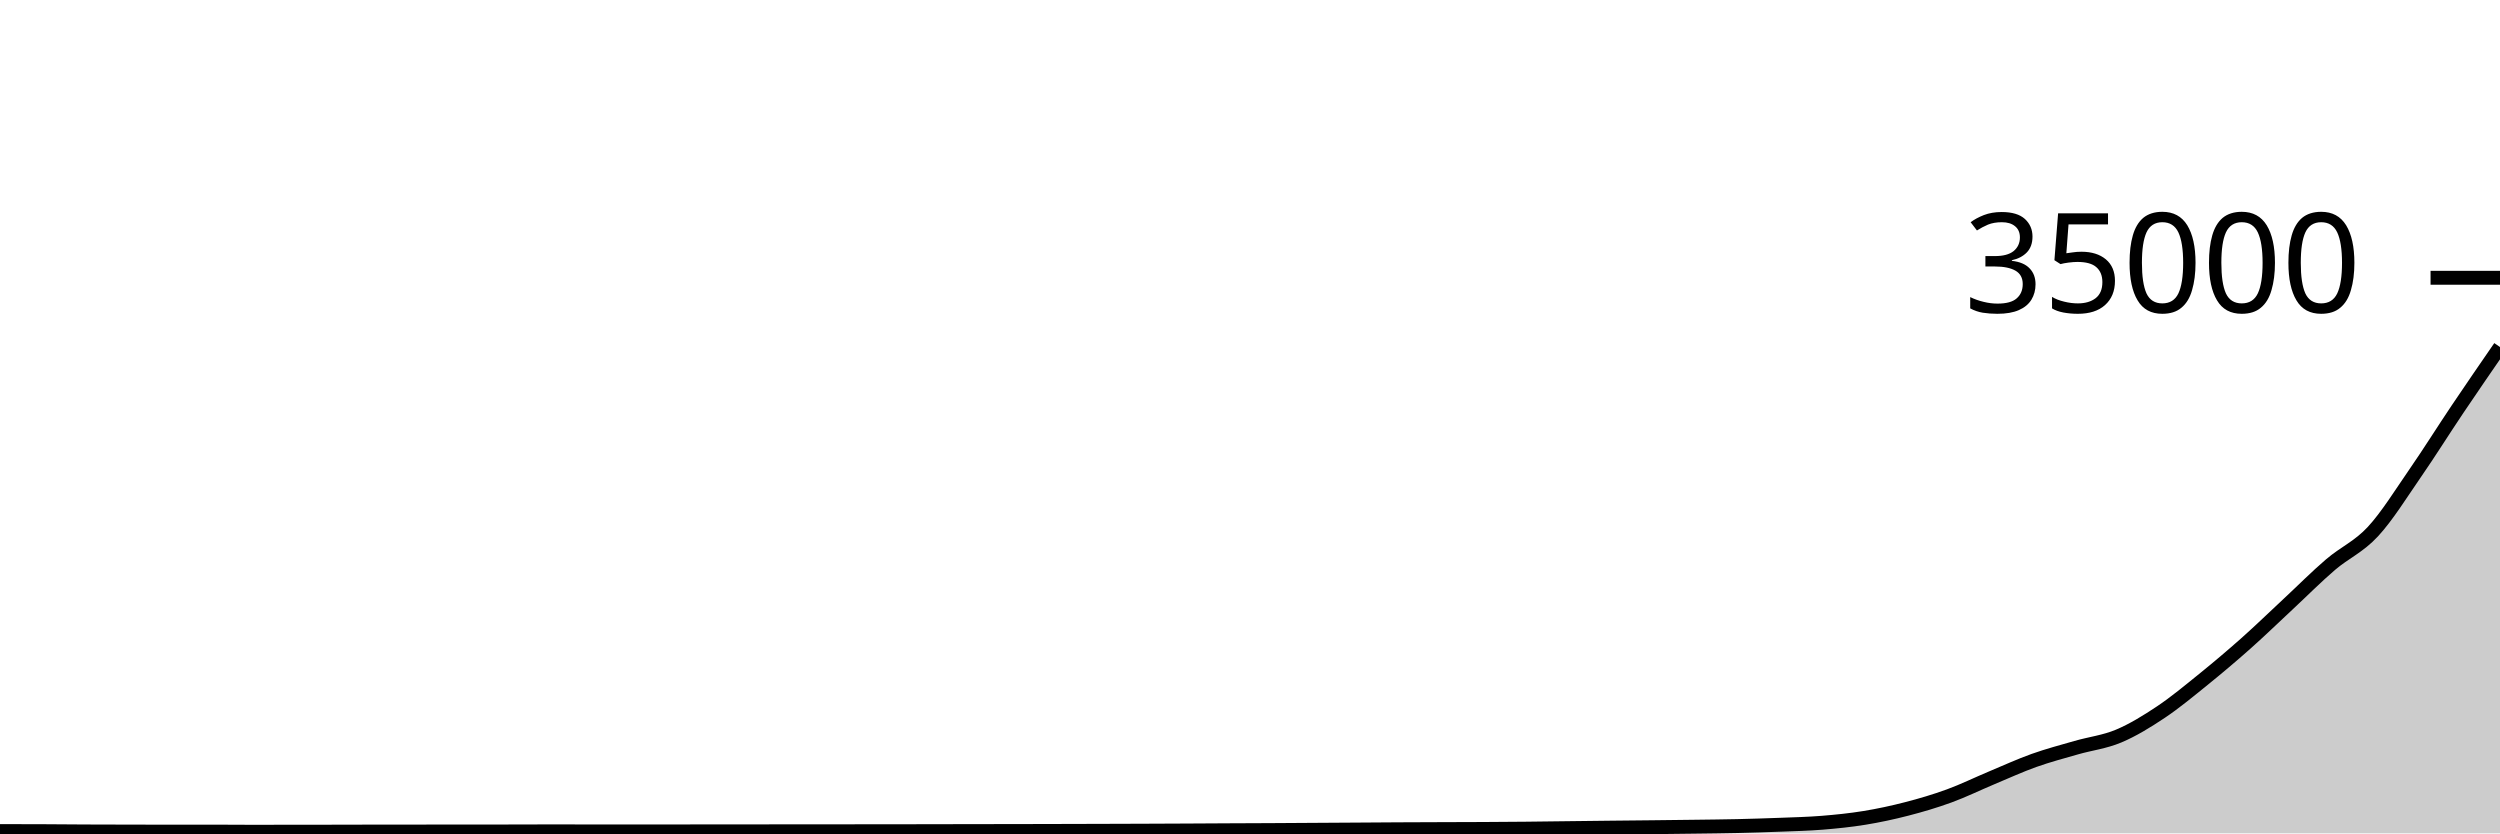
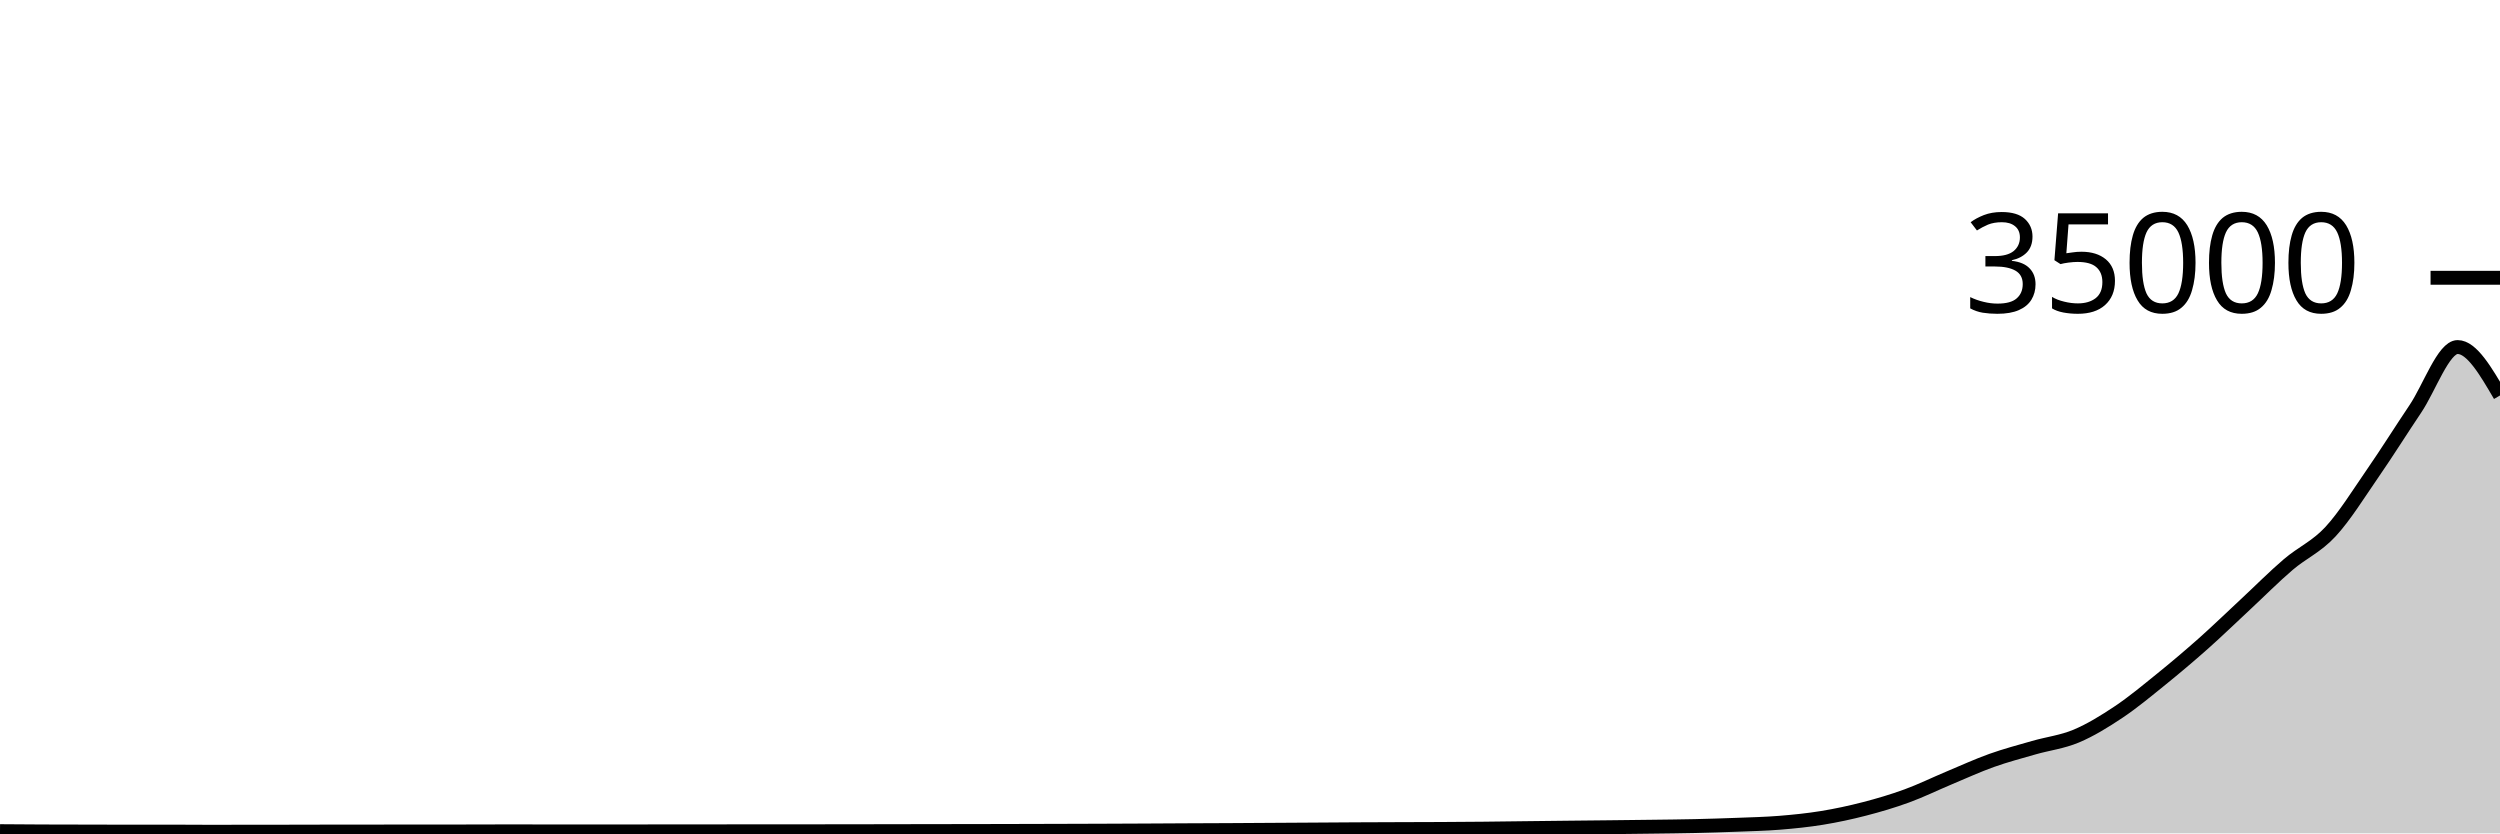
<svg xmlns="http://www.w3.org/2000/svg" viewBox="0 0 180 60">
  <g transform="translate(0,20)">
-     <path class="area" fill="rgba(0, 0, 0, 0.2)" d="M0,39.837C1.017,39.838,2.034,39.839,3.051,39.843C4.068,39.848,5.085,39.858,6.102,39.863C7.119,39.867,8.136,39.869,9.153,39.871C10.169,39.873,11.186,39.877,12.203,39.877C13.22,39.877,14.237,39.874,15.254,39.874C16.271,39.874,17.288,39.886,18.305,39.886C19.322,39.886,20.339,39.881,21.356,39.88C22.373,39.879,23.39,39.879,24.407,39.878C25.424,39.876,26.441,39.87,27.458,39.87C28.475,39.869,29.492,39.869,30.508,39.869C31.525,39.868,32.542,39.866,33.559,39.865C34.576,39.864,35.593,39.865,36.61,39.864C37.627,39.863,38.644,39.857,39.661,39.857C40.678,39.857,41.695,39.859,42.712,39.861C43.729,39.862,44.746,39.864,45.763,39.864C46.78,39.864,47.797,39.862,48.814,39.861C49.831,39.859,50.847,39.855,51.864,39.855C52.881,39.855,53.898,39.855,54.915,39.855C55.932,39.855,56.949,39.852,57.966,39.851C58.983,39.851,60,39.851,61.017,39.85C62.034,39.85,63.051,39.849,64.068,39.848C65.085,39.847,66.102,39.845,67.119,39.843C68.136,39.842,69.153,39.838,70.169,39.837C71.186,39.835,72.203,39.835,73.22,39.833C74.237,39.831,75.254,39.829,76.271,39.826C77.288,39.824,78.305,39.821,79.322,39.818C80.339,39.815,81.356,39.812,82.373,39.808C83.39,39.804,84.407,39.8,85.424,39.795C86.441,39.79,87.458,39.783,88.475,39.778C89.492,39.773,90.508,39.77,91.525,39.765C92.542,39.759,93.559,39.753,94.576,39.746C95.593,39.74,96.61,39.733,97.627,39.727C98.644,39.72,99.661,39.713,100.678,39.707C101.695,39.702,102.712,39.699,103.729,39.695C104.746,39.691,105.763,39.69,106.78,39.685C107.797,39.679,108.814,39.673,109.831,39.663C110.847,39.653,111.864,39.638,112.881,39.626C113.898,39.614,114.915,39.601,115.932,39.59C116.949,39.578,117.966,39.57,118.983,39.559C120,39.548,121.017,39.537,122.034,39.523C123.051,39.51,124.068,39.5,125.085,39.477C126.102,39.453,127.119,39.422,128.136,39.383C129.153,39.343,130.169,39.321,131.186,39.239C132.203,39.156,133.22,39.054,134.237,38.888C135.254,38.722,136.271,38.505,137.288,38.241C138.305,37.978,139.322,37.679,140.339,37.307C141.356,36.936,142.373,36.436,143.39,36.01C144.407,35.585,145.424,35.118,146.441,34.754C147.458,34.391,148.475,34.124,149.492,33.831C150.508,33.538,151.525,33.424,152.542,32.997C153.559,32.569,154.576,31.945,155.593,31.265C156.61,30.585,157.627,29.739,158.644,28.917C159.661,28.094,160.678,27.236,161.695,26.333C162.712,25.429,163.729,24.442,164.746,23.496C165.763,22.55,166.78,21.523,167.797,20.654C168.814,19.784,169.831,19.376,170.847,18.278C171.864,17.179,172.881,15.533,173.898,14.062C174.915,12.591,175.932,10.964,176.949,9.451C177.966,7.939,178.983,6.463,180,4.987L180,40C178.983,40,177.966,40,176.949,40C175.932,40,174.915,40,173.898,40C172.881,40,171.864,40,170.847,40C169.831,40,168.814,40,167.797,40C166.78,40,165.763,40,164.746,40C163.729,40,162.712,40,161.695,40C160.678,40,159.661,40,158.644,40C157.627,40,156.61,40,155.593,40C154.576,40,153.559,40,152.542,40C151.525,40,150.508,40,149.492,40C148.475,40,147.458,40,146.441,40C145.424,40,144.407,40,143.39,40C142.373,40,141.356,40,140.339,40C139.322,40,138.305,40,137.288,40C136.271,40,135.254,40,134.237,40C133.22,40,132.203,40,131.186,40C130.169,40,129.153,40,128.136,40C127.119,40,126.102,40,125.085,40C124.068,40,123.051,40,122.034,40C121.017,40,120,40,118.983,40C117.966,40,116.949,40,115.932,40C114.915,40,113.898,40,112.881,40C111.864,40,110.847,40,109.831,40C108.814,40,107.797,40,106.78,40C105.763,40,104.746,40,103.729,40C102.712,40,101.695,40,100.678,40C99.661,40,98.644,40,97.627,40C96.61,40,95.593,40,94.576,40C93.559,40,92.542,40,91.525,40C90.508,40,89.492,40,88.475,40C87.458,40,86.441,40,85.424,40C84.407,40,83.39,40,82.373,40C81.356,40,80.339,40,79.322,40C78.305,40,77.288,40,76.271,40C75.254,40,74.237,40,73.22,40C72.203,40,71.186,40,70.169,40C69.153,40,68.136,40,67.119,40C66.102,40,65.085,40,64.068,40C63.051,40,62.034,40,61.017,40C60,40,58.983,40,57.966,40C56.949,40,55.932,40,54.915,40C53.898,40,52.881,40,51.864,40C50.847,40,49.831,40,48.814,40C47.797,40,46.78,40,45.763,40C44.746,40,43.729,40,42.712,40C41.695,40,40.678,40,39.661,40C38.644,40,37.627,40,36.61,40C35.593,40,34.576,40,33.559,40C32.542,40,31.525,40,30.508,40C29.492,40,28.475,40,27.458,40C26.441,40,25.424,40,24.407,40C23.39,40,22.373,40,21.356,40C20.339,40,19.322,40,18.305,40C17.288,40,16.271,40,15.254,40C14.237,40,13.22,40,12.203,40C11.186,40,10.169,40,9.153,40C8.136,40,7.119,40,6.102,40C5.085,40,4.068,40,3.051,40C2.034,40,1.017,40,0,40Z" />
-     <path class="line" stroke="black" fill="none" d="M0,39.837C1.017,39.838,2.034,39.839,3.051,39.843C4.068,39.848,5.085,39.858,6.102,39.863C7.119,39.867,8.136,39.869,9.153,39.871C10.169,39.873,11.186,39.877,12.203,39.877C13.22,39.877,14.237,39.874,15.254,39.874C16.271,39.874,17.288,39.886,18.305,39.886C19.322,39.886,20.339,39.881,21.356,39.88C22.373,39.879,23.39,39.879,24.407,39.878C25.424,39.876,26.441,39.87,27.458,39.87C28.475,39.869,29.492,39.869,30.508,39.869C31.525,39.868,32.542,39.866,33.559,39.865C34.576,39.864,35.593,39.865,36.61,39.864C37.627,39.863,38.644,39.857,39.661,39.857C40.678,39.857,41.695,39.859,42.712,39.861C43.729,39.862,44.746,39.864,45.763,39.864C46.78,39.864,47.797,39.862,48.814,39.861C49.831,39.859,50.847,39.855,51.864,39.855C52.881,39.855,53.898,39.855,54.915,39.855C55.932,39.855,56.949,39.852,57.966,39.851C58.983,39.851,60,39.851,61.017,39.85C62.034,39.85,63.051,39.849,64.068,39.848C65.085,39.847,66.102,39.845,67.119,39.843C68.136,39.842,69.153,39.838,70.169,39.837C71.186,39.835,72.203,39.835,73.22,39.833C74.237,39.831,75.254,39.829,76.271,39.826C77.288,39.824,78.305,39.821,79.322,39.818C80.339,39.815,81.356,39.812,82.373,39.808C83.39,39.804,84.407,39.8,85.424,39.795C86.441,39.79,87.458,39.783,88.475,39.778C89.492,39.773,90.508,39.77,91.525,39.765C92.542,39.759,93.559,39.753,94.576,39.746C95.593,39.74,96.61,39.733,97.627,39.727C98.644,39.72,99.661,39.713,100.678,39.707C101.695,39.702,102.712,39.699,103.729,39.695C104.746,39.691,105.763,39.69,106.78,39.685C107.797,39.679,108.814,39.673,109.831,39.663C110.847,39.653,111.864,39.638,112.881,39.626C113.898,39.614,114.915,39.601,115.932,39.59C116.949,39.578,117.966,39.57,118.983,39.559C120,39.548,121.017,39.537,122.034,39.523C123.051,39.51,124.068,39.5,125.085,39.477C126.102,39.453,127.119,39.422,128.136,39.383C129.153,39.343,130.169,39.321,131.186,39.239C132.203,39.156,133.22,39.054,134.237,38.888C135.254,38.722,136.271,38.505,137.288,38.241C138.305,37.978,139.322,37.679,140.339,37.307C141.356,36.936,142.373,36.436,143.39,36.01C144.407,35.585,145.424,35.118,146.441,34.754C147.458,34.391,148.475,34.124,149.492,33.831C150.508,33.538,151.525,33.424,152.542,32.997C153.559,32.569,154.576,31.945,155.593,31.265C156.61,30.585,157.627,29.739,158.644,28.917C159.661,28.094,160.678,27.236,161.695,26.333C162.712,25.429,163.729,24.442,164.746,23.496C165.763,22.55,166.78,21.523,167.797,20.654C168.814,19.784,169.831,19.376,170.847,18.278C171.864,17.179,172.881,15.533,173.898,14.062C174.915,12.591,175.932,10.964,176.949,9.451C177.966,7.939,178.983,6.463,180,4.987" />
+     <path class="area" fill="rgba(0, 0, 0, 0.2)" d="M0,39.843C1.017,39.851,2.034,39.858,3.051,39.863C4.068,39.867,5.085,39.867,6.102,39.87C7.119,39.872,8.136,39.877,9.153,39.877C10.169,39.877,11.186,39.874,12.203,39.874C13.22,39.874,14.237,39.886,15.254,39.886C16.271,39.886,17.288,39.881,18.305,39.88C19.322,39.879,20.339,39.879,21.356,39.878C22.373,39.876,23.39,39.87,24.407,39.87C25.424,39.869,26.441,39.869,27.458,39.869C28.475,39.868,29.492,39.866,30.508,39.865C31.525,39.864,32.542,39.865,33.559,39.864C34.576,39.863,35.593,39.857,36.61,39.857C37.627,39.857,38.644,39.859,39.661,39.861C40.678,39.862,41.695,39.864,42.712,39.864C43.729,39.864,44.746,39.862,45.763,39.861C46.78,39.859,47.797,39.855,48.814,39.855C49.831,39.855,50.847,39.855,51.864,39.855C52.881,39.855,53.898,39.851,54.915,39.851C55.932,39.851,56.949,39.851,57.966,39.851C58.983,39.851,60,39.849,61.017,39.848C62.034,39.847,63.051,39.845,64.068,39.843C65.085,39.842,66.102,39.838,67.119,39.837C68.136,39.835,69.153,39.835,70.169,39.833C71.186,39.831,72.203,39.829,73.22,39.826C74.237,39.824,75.254,39.821,76.271,39.818C77.288,39.815,78.305,39.812,79.322,39.808C80.339,39.804,81.356,39.8,82.373,39.795C83.39,39.79,84.407,39.783,85.424,39.778C86.441,39.773,87.458,39.77,88.475,39.765C89.492,39.759,90.508,39.753,91.525,39.746C92.542,39.74,93.559,39.733,94.576,39.727C95.593,39.72,96.61,39.713,97.627,39.707C98.644,39.702,99.661,39.699,100.678,39.695C101.695,39.691,102.712,39.69,103.729,39.685C104.746,39.679,105.763,39.673,106.78,39.663C107.797,39.653,108.814,39.638,109.831,39.626C110.847,39.614,111.864,39.602,112.881,39.591C113.898,39.58,114.915,39.57,115.932,39.559C116.949,39.548,117.966,39.537,118.983,39.523C120,39.51,121.017,39.5,122.034,39.477C123.051,39.453,124.068,39.422,125.085,39.383C126.102,39.343,127.119,39.321,128.136,39.239C129.153,39.156,130.169,39.054,131.186,38.888C132.203,38.722,133.22,38.505,134.237,38.241C135.254,37.978,136.271,37.679,137.288,37.307C138.305,36.936,139.322,36.436,140.339,36.01C141.356,35.585,142.373,35.118,143.39,34.754C144.407,34.391,145.424,34.124,146.441,33.831C147.458,33.538,148.475,33.424,149.492,32.997C150.508,32.569,151.525,31.945,152.542,31.265C153.559,30.585,154.576,29.739,155.593,28.917C156.61,28.094,157.627,27.236,158.644,26.333C159.661,25.429,160.678,24.442,161.695,23.496C162.712,22.55,163.729,21.523,164.746,20.654C165.763,19.784,166.78,19.376,167.797,18.278C168.814,17.179,169.831,15.533,170.847,14.062C171.864,12.591,172.881,10.964,173.898,9.451C174.915,7.939,175.932,4.987,176.949,4.987C177.966,4.987,178.983,6.731,180,8.474L180,40C178.983,40,177.966,40,176.949,40C175.932,40,174.915,40,173.898,40C172.881,40,171.864,40,170.847,40C169.831,40,168.814,40,167.797,40C166.78,40,165.763,40,164.746,40C163.729,40,162.712,40,161.695,40C160.678,40,159.661,40,158.644,40C157.627,40,156.61,40,155.593,40C154.576,40,153.559,40,152.542,40C151.525,40,150.508,40,149.492,40C148.475,40,147.458,40,146.441,40C145.424,40,144.407,40,143.39,40C142.373,40,141.356,40,140.339,40C139.322,40,138.305,40,137.288,40C136.271,40,135.254,40,134.237,40C133.22,40,132.203,40,131.186,40C130.169,40,129.153,40,128.136,40C127.119,40,126.102,40,125.085,40C124.068,40,123.051,40,122.034,40C121.017,40,120,40,118.983,40C117.966,40,116.949,40,115.932,40C114.915,40,113.898,40,112.881,40C111.864,40,110.847,40,109.831,40C108.814,40,107.797,40,106.78,40C105.763,40,104.746,40,103.729,40C102.712,40,101.695,40,100.678,40C99.661,40,98.644,40,97.627,40C96.61,40,95.593,40,94.576,40C93.559,40,92.542,40,91.525,40C90.508,40,89.492,40,88.475,40C87.458,40,86.441,40,85.424,40C84.407,40,83.39,40,82.373,40C81.356,40,80.339,40,79.322,40C78.305,40,77.288,40,76.271,40C75.254,40,74.237,40,73.22,40C72.203,40,71.186,40,70.169,40C69.153,40,68.136,40,67.119,40C66.102,40,65.085,40,64.068,40C63.051,40,62.034,40,61.017,40C60,40,58.983,40,57.966,40C56.949,40,55.932,40,54.915,40C53.898,40,52.881,40,51.864,40C50.847,40,49.831,40,48.814,40C47.797,40,46.78,40,45.763,40C44.746,40,43.729,40,42.712,40C41.695,40,40.678,40,39.661,40C38.644,40,37.627,40,36.61,40C35.593,40,34.576,40,33.559,40C32.542,40,31.525,40,30.508,40C29.492,40,28.475,40,27.458,40C26.441,40,25.424,40,24.407,40C23.39,40,22.373,40,21.356,40C20.339,40,19.322,40,18.305,40C17.288,40,16.271,40,15.254,40C14.237,40,13.22,40,12.203,40C11.186,40,10.169,40,9.153,40C8.136,40,7.119,40,6.102,40C5.085,40,4.068,40,3.051,40C2.034,40,1.017,40,0,40Z" />
+     <path class="line" stroke="black" fill="none" d="M0,39.843C1.017,39.851,2.034,39.858,3.051,39.863C4.068,39.867,5.085,39.867,6.102,39.87C7.119,39.872,8.136,39.877,9.153,39.877C10.169,39.877,11.186,39.874,12.203,39.874C13.22,39.874,14.237,39.886,15.254,39.886C16.271,39.886,17.288,39.881,18.305,39.88C19.322,39.879,20.339,39.879,21.356,39.878C22.373,39.876,23.39,39.87,24.407,39.87C25.424,39.869,26.441,39.869,27.458,39.869C28.475,39.868,29.492,39.866,30.508,39.865C31.525,39.864,32.542,39.865,33.559,39.864C34.576,39.863,35.593,39.857,36.61,39.857C37.627,39.857,38.644,39.859,39.661,39.861C40.678,39.862,41.695,39.864,42.712,39.864C43.729,39.864,44.746,39.862,45.763,39.861C46.78,39.859,47.797,39.855,48.814,39.855C49.831,39.855,50.847,39.855,51.864,39.855C52.881,39.855,53.898,39.851,54.915,39.851C55.932,39.851,56.949,39.851,57.966,39.851C58.983,39.851,60,39.849,61.017,39.848C62.034,39.847,63.051,39.845,64.068,39.843C65.085,39.842,66.102,39.838,67.119,39.837C68.136,39.835,69.153,39.835,70.169,39.833C71.186,39.831,72.203,39.829,73.22,39.826C74.237,39.824,75.254,39.821,76.271,39.818C77.288,39.815,78.305,39.812,79.322,39.808C80.339,39.804,81.356,39.8,82.373,39.795C83.39,39.79,84.407,39.783,85.424,39.778C86.441,39.773,87.458,39.77,88.475,39.765C89.492,39.759,90.508,39.753,91.525,39.746C92.542,39.74,93.559,39.733,94.576,39.727C95.593,39.72,96.61,39.713,97.627,39.707C98.644,39.702,99.661,39.699,100.678,39.695C101.695,39.691,102.712,39.69,103.729,39.685C104.746,39.679,105.763,39.673,106.78,39.663C107.797,39.653,108.814,39.638,109.831,39.626C110.847,39.614,111.864,39.602,112.881,39.591C113.898,39.58,114.915,39.57,115.932,39.559C116.949,39.548,117.966,39.537,118.983,39.523C120,39.51,121.017,39.5,122.034,39.477C123.051,39.453,124.068,39.422,125.085,39.383C126.102,39.343,127.119,39.321,128.136,39.239C129.153,39.156,130.169,39.054,131.186,38.888C132.203,38.722,133.22,38.505,134.237,38.241C135.254,37.978,136.271,37.679,137.288,37.307C138.305,36.936,139.322,36.436,140.339,36.01C141.356,35.585,142.373,35.118,143.39,34.754C144.407,34.391,145.424,34.124,146.441,33.831C147.458,33.538,148.475,33.424,149.492,32.997C150.508,32.569,151.525,31.945,152.542,31.265C153.559,30.585,154.576,29.739,155.593,28.917C156.61,28.094,157.627,27.236,158.644,26.333C159.661,25.429,160.678,24.442,161.695,23.496C162.712,22.55,163.729,21.523,164.746,20.654C165.763,19.784,166.78,19.376,167.797,18.278C168.814,17.179,169.831,15.533,170.847,14.062C171.864,12.591,172.881,10.964,173.898,9.451C174.915,7.939,175.932,4.987,176.949,4.987C177.966,4.987,178.983,6.731,180,8.474" />
    <path class="axis-ceiling" stroke-width="1" stroke="black" fill="none" d="M175,0L180,0" />
    <text class="axis-ceiling-label" font-family="sans-serif" text-anchor="end" font-size="10px" x="170" y="2.5">35000</text>
  </g>
</svg>
